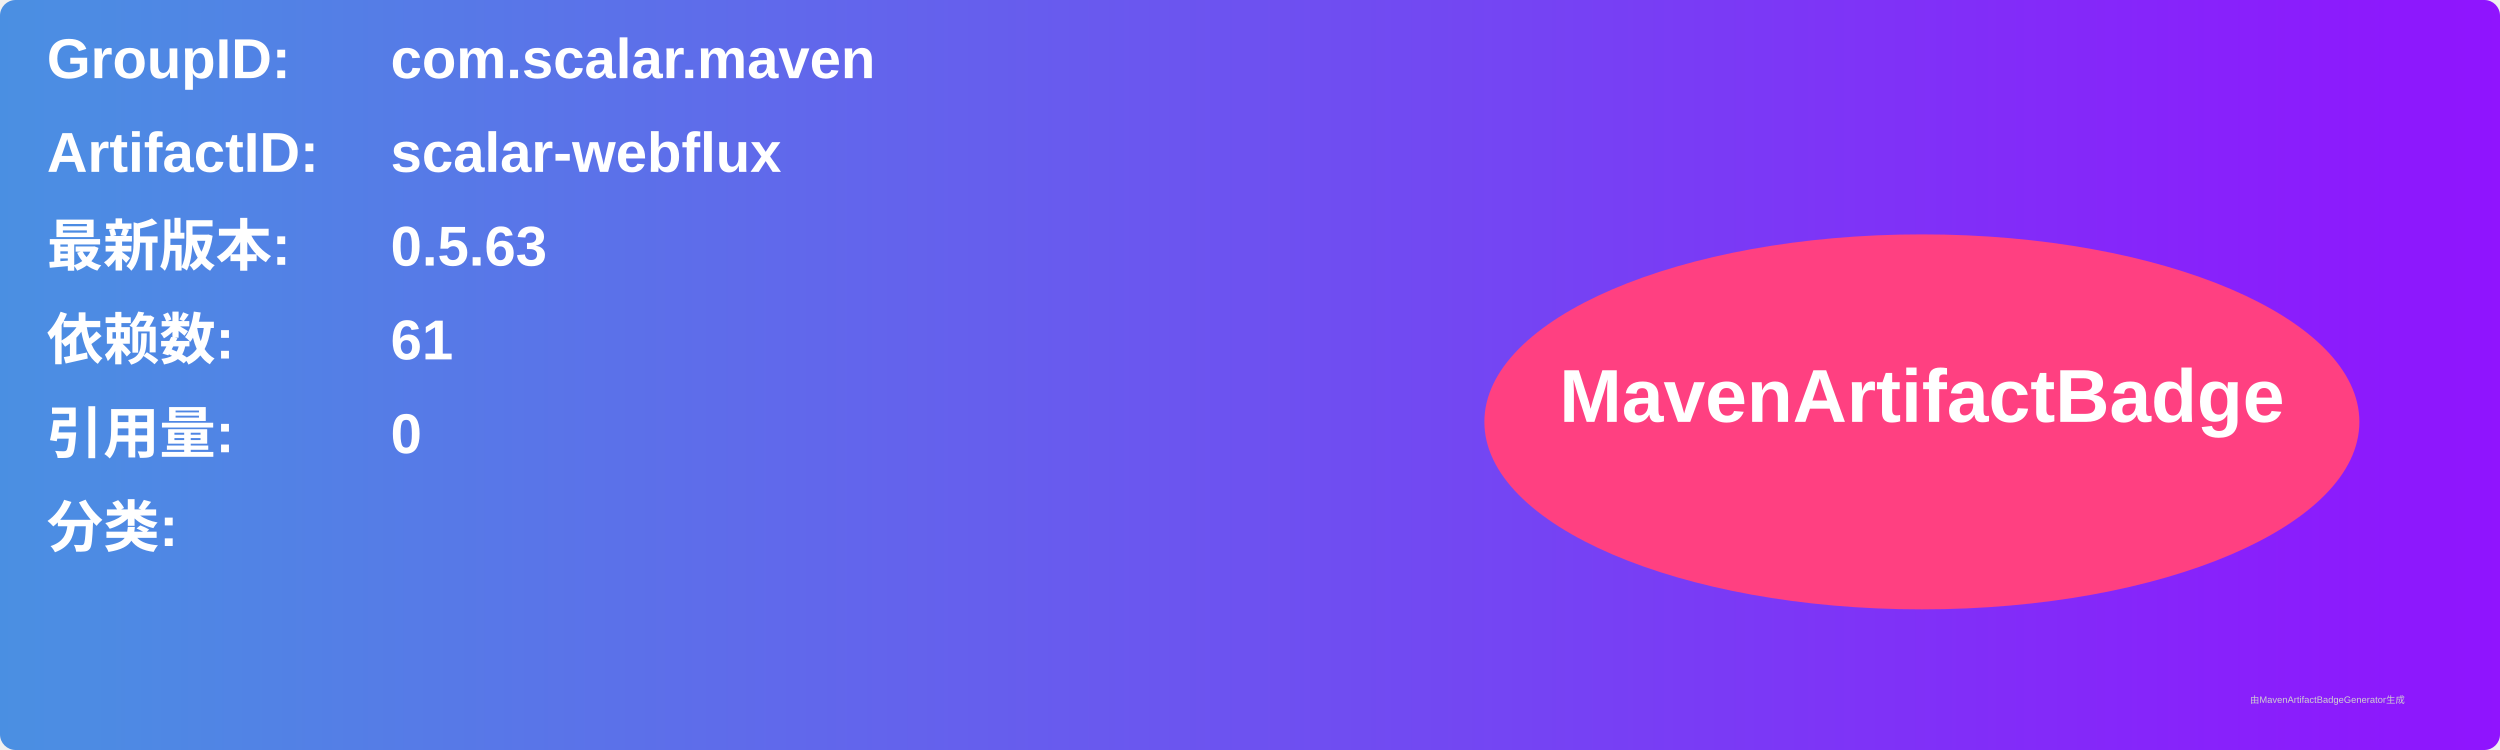
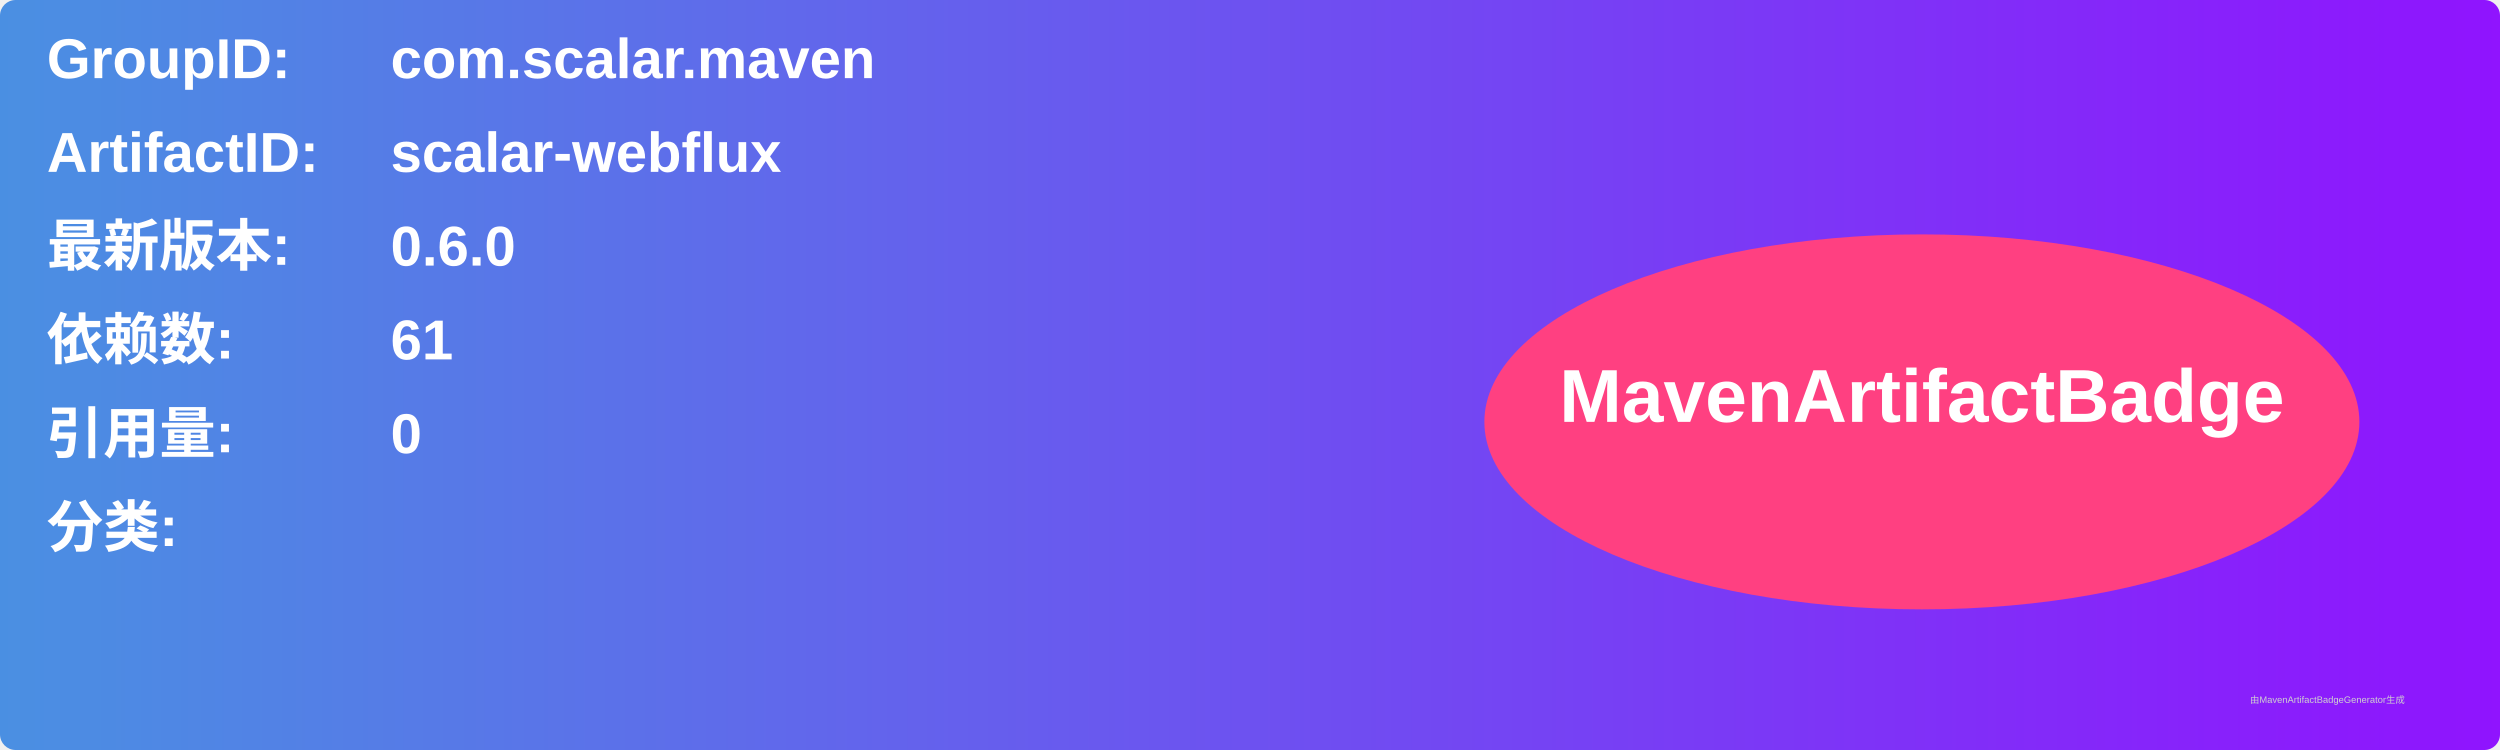
<svg xmlns="http://www.w3.org/2000/svg" width="800" height="240" viewBox="0 0 800 240">
  <linearGradient id="grad" x1="0%" y1="0%" x2="100%" y2="0%">
    <stop offset="0%" stop-color="#4a90e2" />
    <stop offset="100%" stop-color="#9013fe" />
  </linearGradient>
  <rect width="100%" height="100%" rx="5" ry="5" fill="url(#grad)" />
  <g transform="translate(15, 15)">
    <text x="0" y="10" font-family="Arial" font-size="18" fill="white" font-weight="bold" width="260">GroupID:</text>
    <text x="110" y="10" font-family="Arial" font-size="18" fill="white" font-weight="bold" width="460">com.scalar.maven</text>
    <text x="0" y="40" font-family="Arial" font-size="18" fill="white" font-weight="bold" width="260">ArtifactID:</text>
    <text x="110" y="40" font-family="Arial" font-size="18" fill="white" font-weight="bold" width="460">scalar-webflux</text>
    <text x="0" y="70" font-family="Arial" font-size="18" fill="white" font-weight="bold">最新版本:</text>
    <text x="110" y="70" font-family="Arial" font-size="18" fill="white" font-weight="bold">
-       <tspan font-weight="bold">0.5.63</tspan>
+       <tspan font-weight="bold">0.6.0</tspan>
    </text>
    <text x="0" y="100" font-family="Arial" font-size="18" fill="white" font-weight="bold">依赖数: </text>
    <text x="110" y="100" font-family="Arial" font-size="18" fill="white">
      <tspan font-weight="bold">61</tspan>
    </text>
    <text x="0" y="130" font-family="Arial" font-size="18" fill="white" font-weight="bold">引用量: </text>
    <text x="110" y="130" font-family="Arial" font-size="18" fill="white">
      <tspan font-weight="bold">0</tspan>
    </text>
    <text x="0" y="160" font-family="Arial" font-size="18" fill="white" font-weight="bold">分类:</text>
    <text x="10" y="190" font-family="Arial" font-size="10" fill="white">
      <tspan font-weight="bold" />
    </text>
    <ellipse cx="600" cy="120" rx="140" ry="60" fill="#ff4081" />
    <text x="600" y="120" text-anchor="middle" font-family="Arial" font-size="24" fill="white" font-weight="bold">MavenArtifactBadge</text>
  </g>
  <text x="720" y="225" font-family="Arial" font-size="3" fill="#d0d0d0">由MavenArtifactBadgeGenerator生成</text>
</svg>
